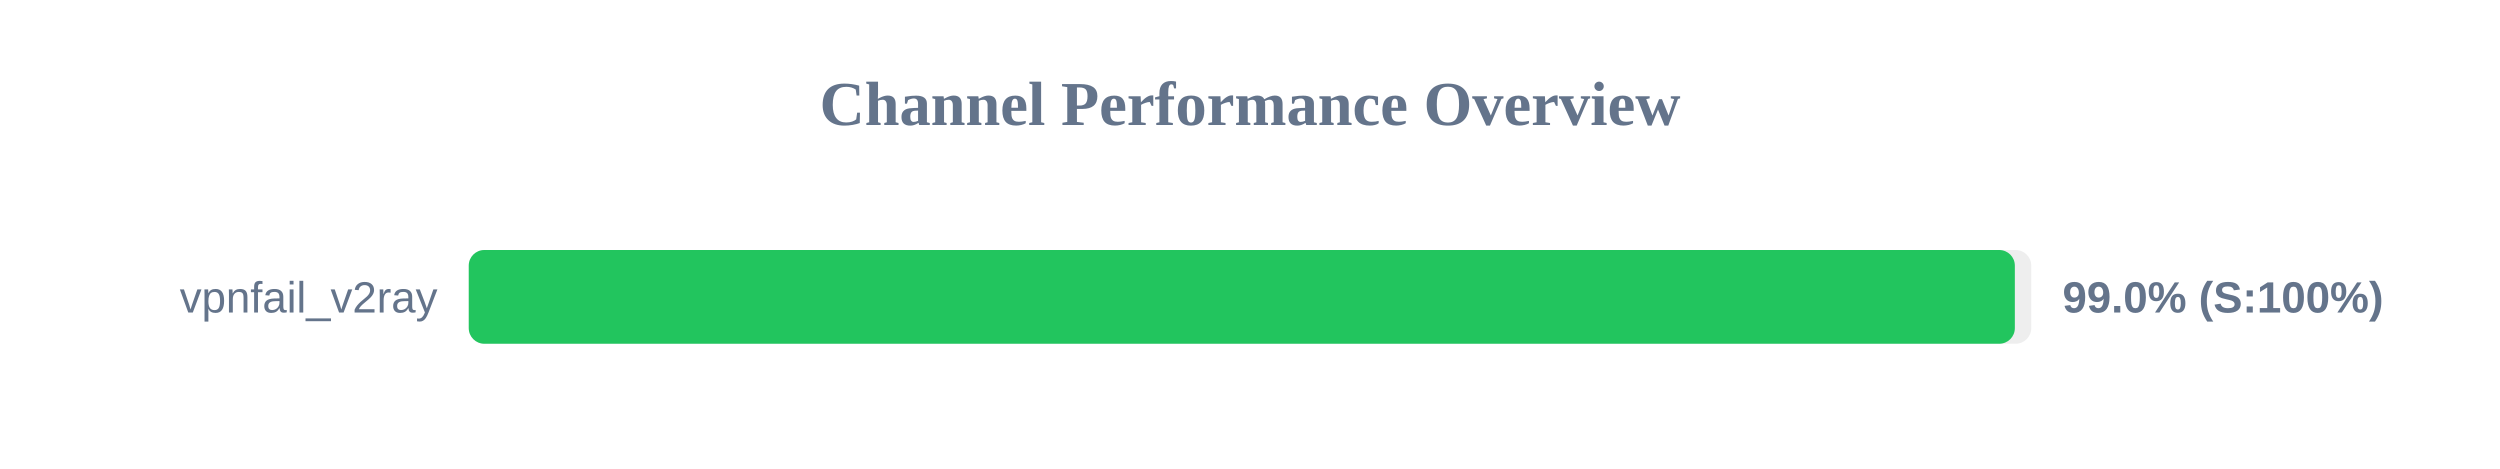
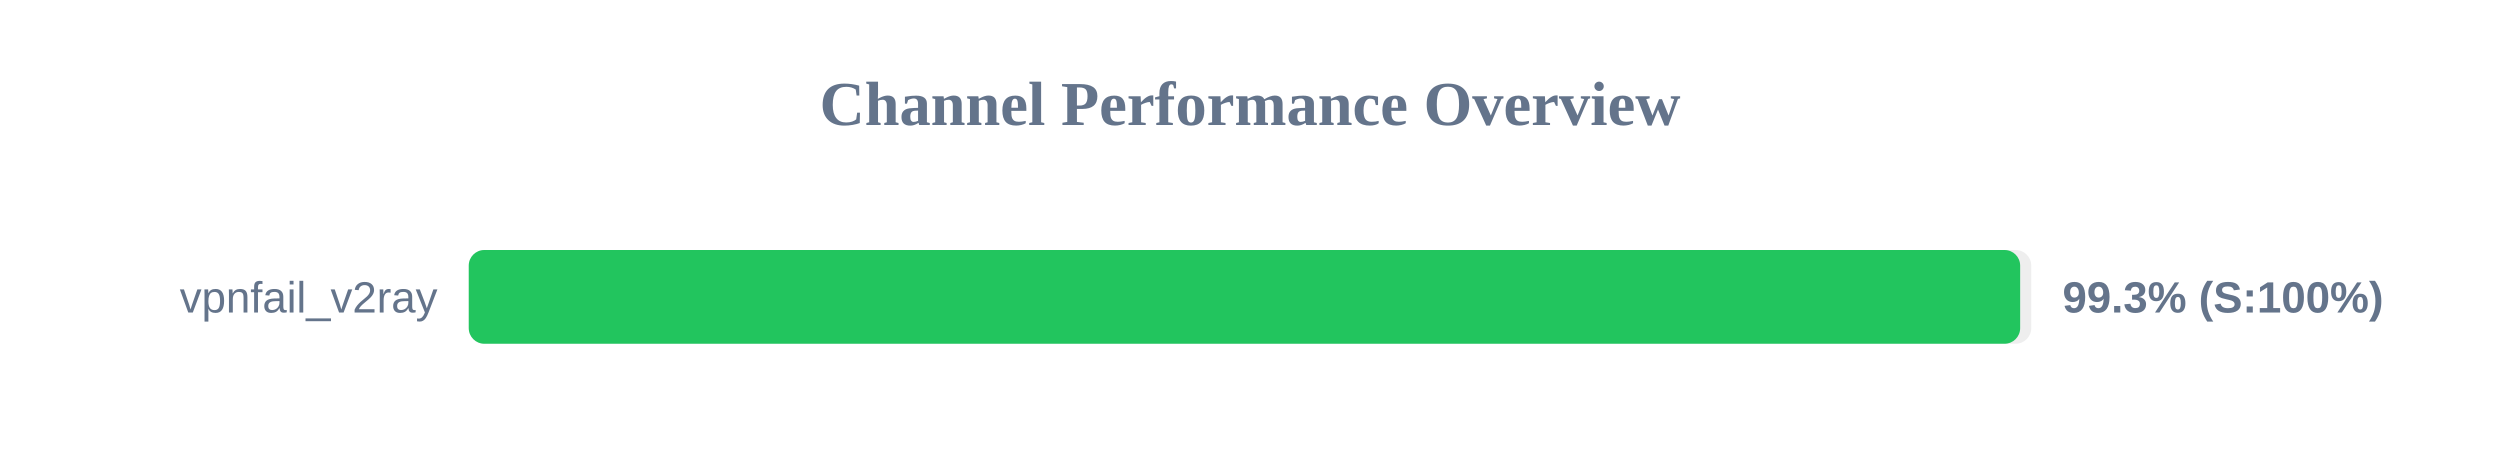
<svg xmlns="http://www.w3.org/2000/svg" width="800" height="150" version="1.1">
  <style>
        .row { font: 14px Arial; fill: #64748b; }
        .score { font: bold 14px Arial; fill: #64748b; }
    </style>
  <text x="400" y="40" text-anchor="middle" font-size="20px" font-weight="bold" fill="#64748b">Channel Performance Overview</text>
  <rect x="150" y="80" width="500" height="30" fill="#eee" rx="5" />
-   <rect x="150" y="80" width="494.75" height="30" fill="#22c55e" rx="5" />
+   <rect x="150" y="80" width="496.45" height="30" fill="#22c55e" rx="5" />
  <text x="140" y="100" text-anchor="end" class="row">vpnfail_v2ray</text>
-   <text x="660" y="100" text-anchor="start" class="score">99.0% (S:100%)</text>
+   <text x="660" y="100" text-anchor="start" class="score">99.3% (S:100%)</text>
</svg>
